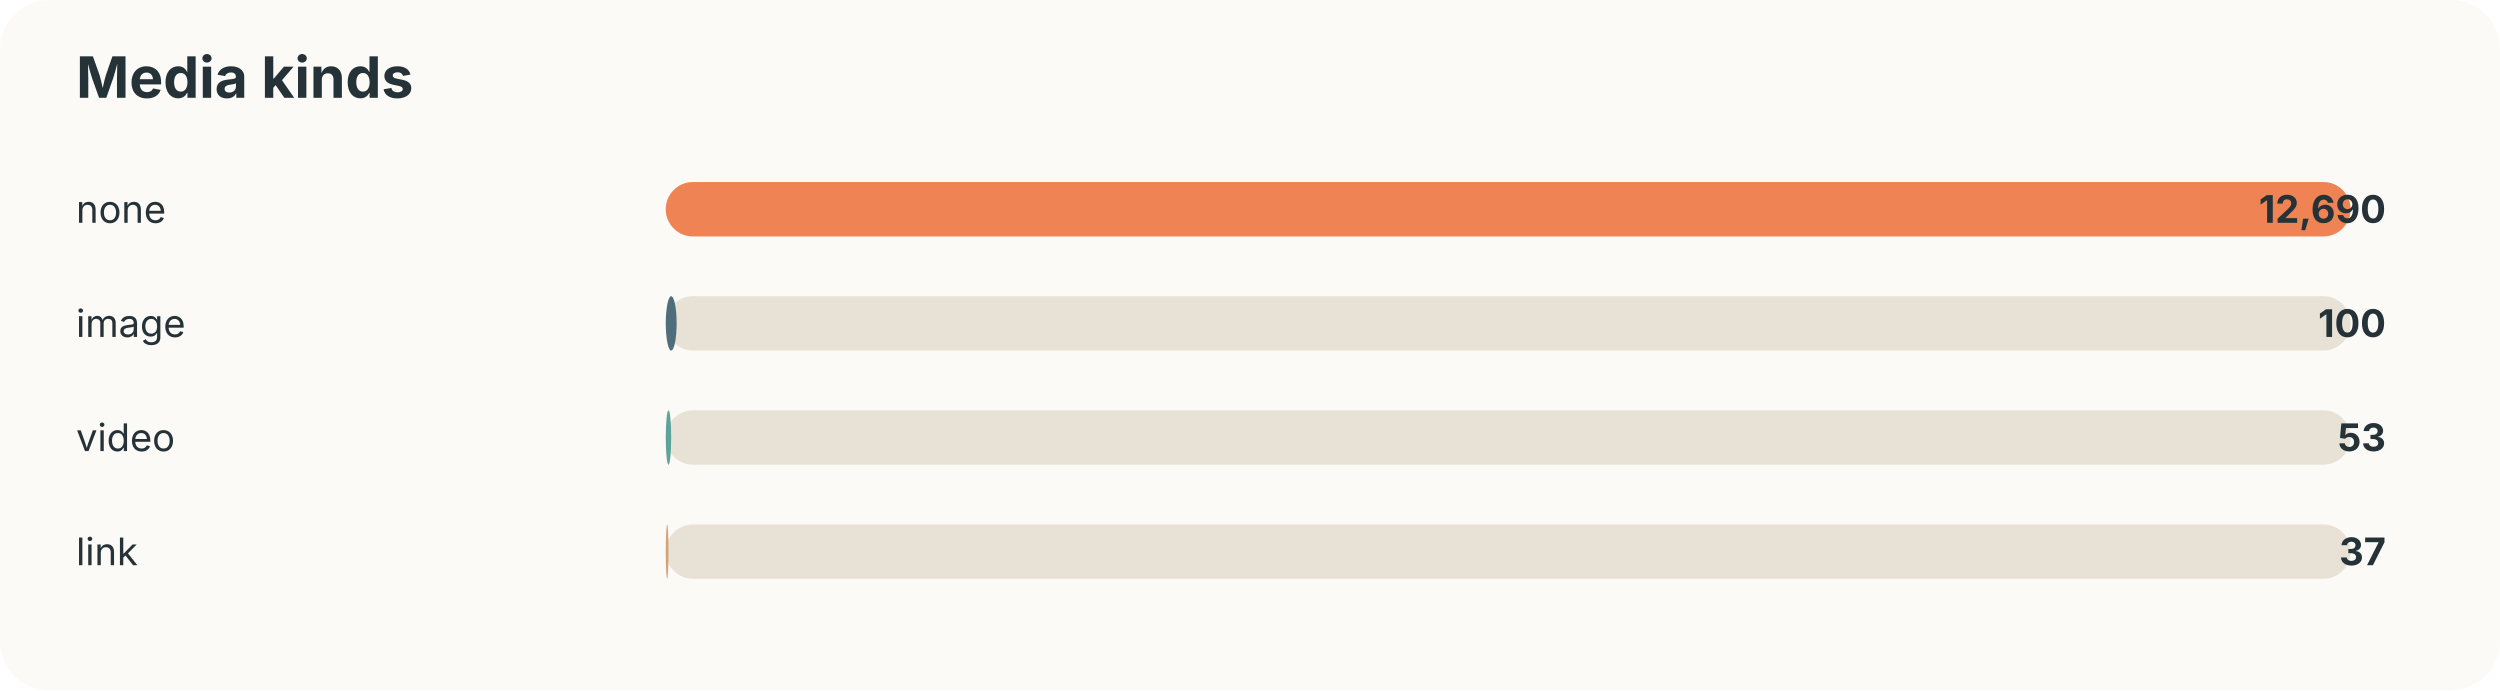
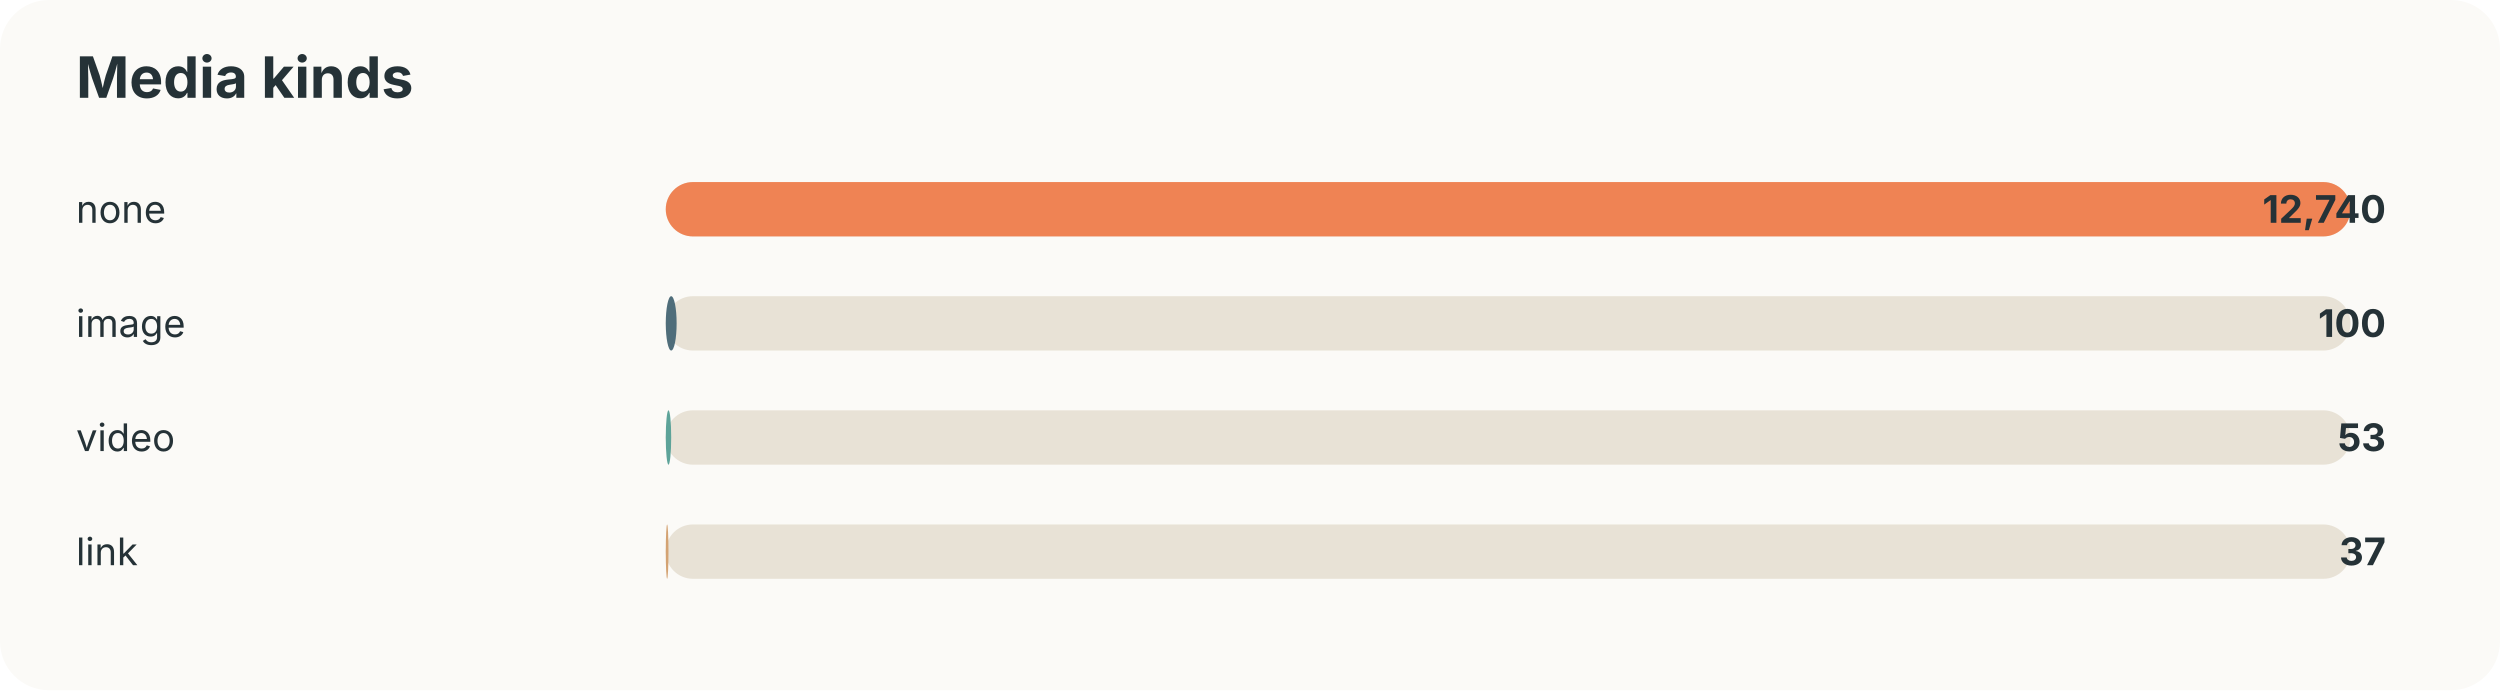
<svg xmlns="http://www.w3.org/2000/svg" width="920" height="254" viewBox="0 0 920 254">
  <style>text{font-family:-apple-system,BlinkMacSystemFont,"Segoe UI",sans-serif;fill:#253237} .muted{fill:#6b7a80;font-size:13px}</style>
  <rect width="100%" height="100%" rx="18" fill="#fbfaf7" />
  <text x="28" y="36" font-size="21" font-weight="700">Media kinds</text>
  <text x="28" y="82" font-size="14">none</text>
  <rect x="245" y="67" width="620" height="20" rx="10" fill="#e8e2d6" />
  <rect x="245" y="67" width="620" height="20" rx="10" fill="#ef8354" />
-   <text x="878" y="82" text-anchor="end" font-size="14" font-weight="700">12,690</text>
+   <text x="878" y="82" text-anchor="end" font-size="14" font-weight="700">12,740</text>
  <text x="28" y="124" font-size="14">image</text>
  <rect x="245" y="109" width="620" height="20" rx="10" fill="#e8e2d6" />
  <rect x="245" y="109" width="4" height="20" rx="10" fill="#4f6d7a" />
  <text x="878" y="124" text-anchor="end" font-size="14" font-weight="700">100</text>
  <text x="28" y="166" font-size="14">video</text>
  <rect x="245" y="151" width="620" height="20" rx="10" fill="#e8e2d6" />
  <rect x="245" y="151" width="2" height="20" rx="10" fill="#5da399" />
  <text x="878" y="166" text-anchor="end" font-size="14" font-weight="700">53</text>
  <text x="28" y="208" font-size="14">link</text>
  <rect x="245" y="193" width="620" height="20" rx="10" fill="#e8e2d6" />
  <rect x="245" y="193" width="1" height="20" rx="10" fill="#d4a373" />
  <text x="878" y="208" text-anchor="end" font-size="14" font-weight="700">37</text>
</svg>
